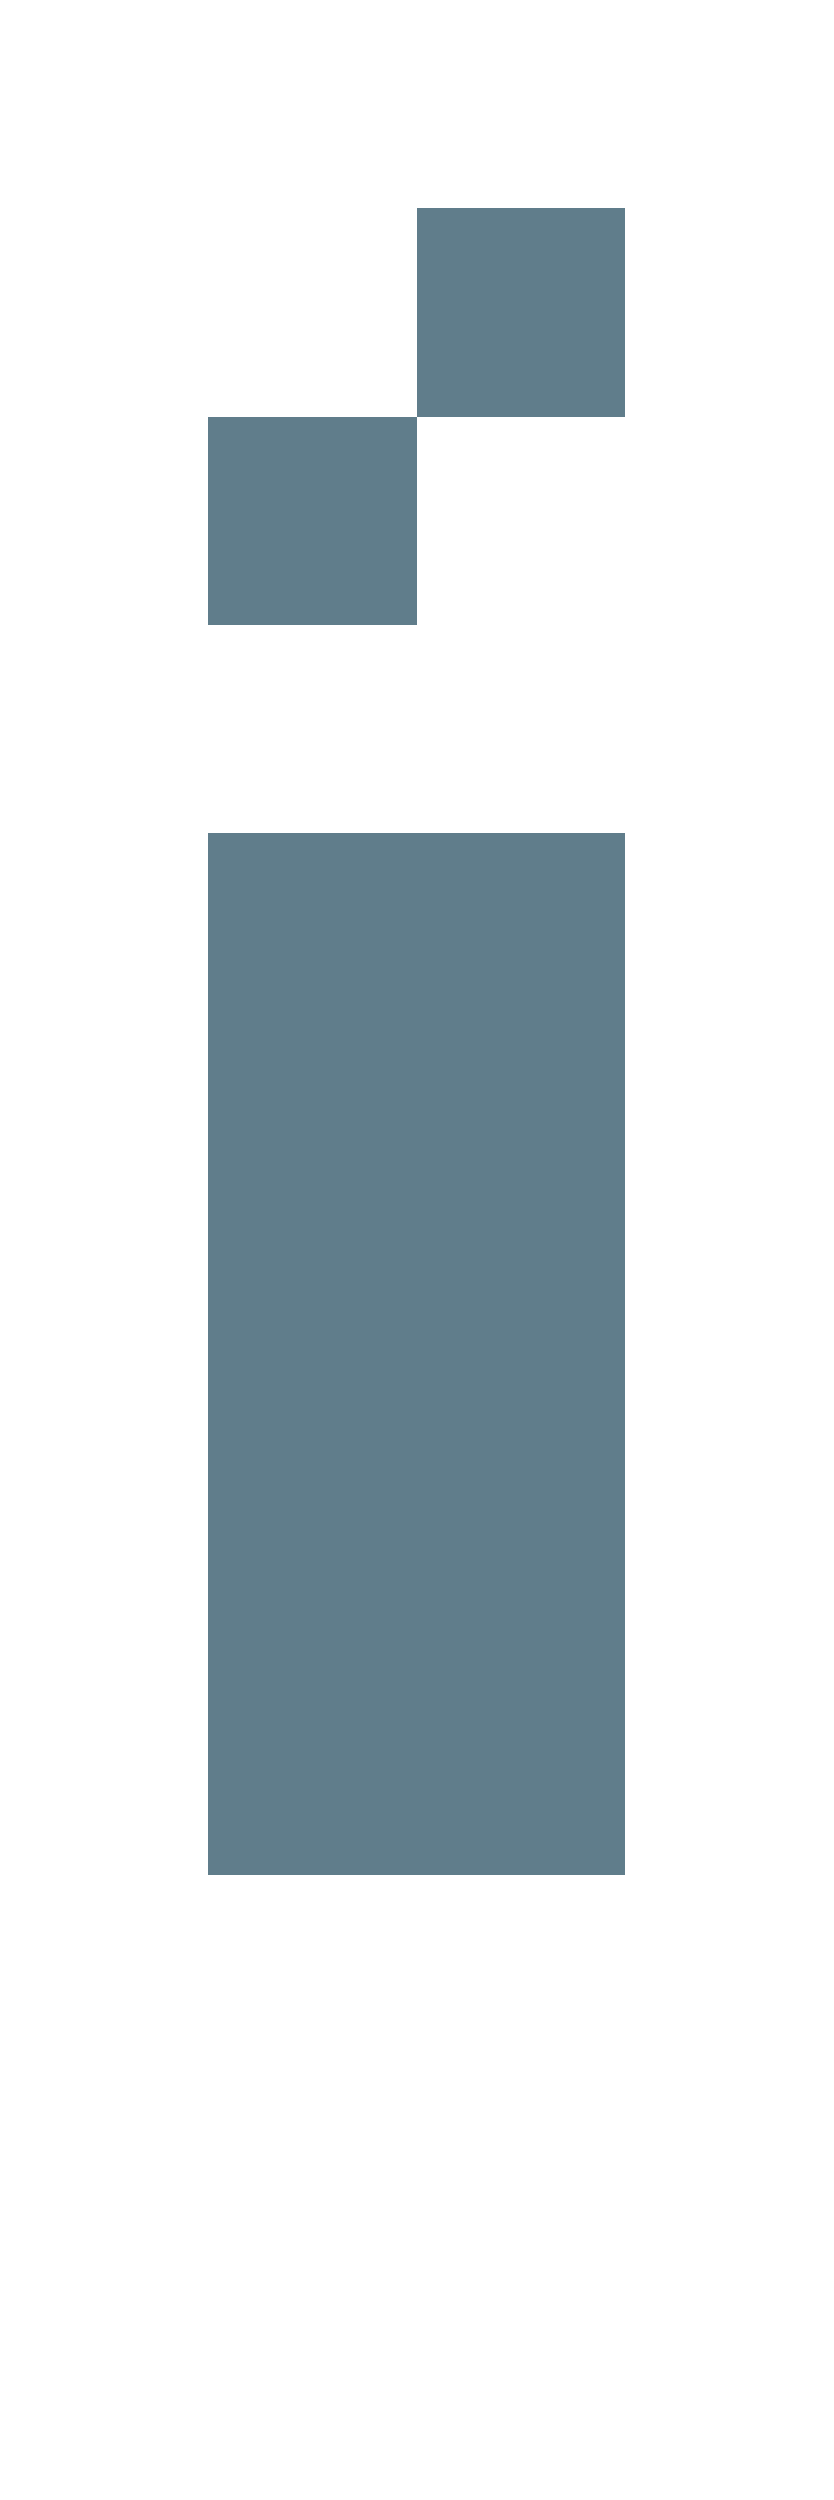
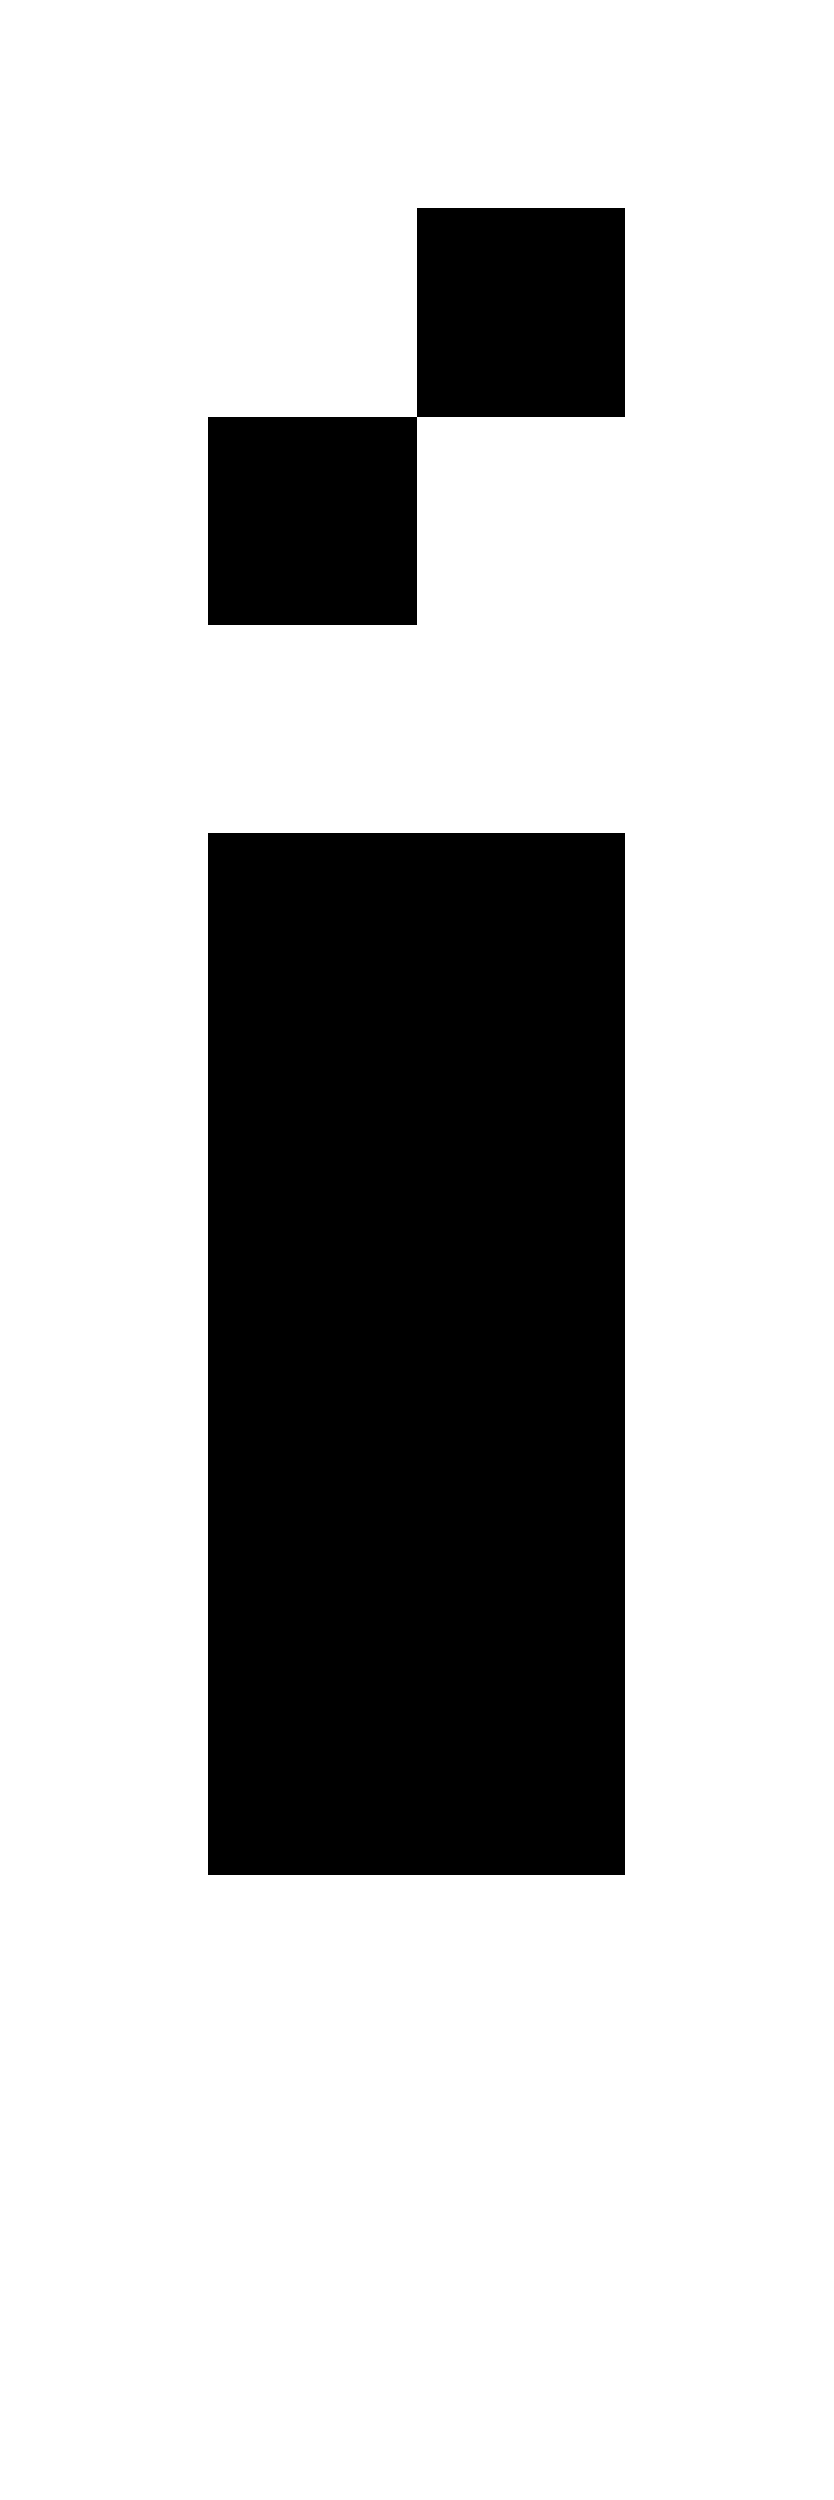
- <svg xmlns="http://www.w3.org/2000/svg" version="1.1" shape-rendering="crispEdges" width="4" height="12" viewBox="0 0 4 12">
-   <g>
-     <path fill="rgba(96,125,139,1.00)" d="M2,1h1v1h-1ZM1,2h1v1h-1ZM1,4h2v4h-2ZM1,8h2v1h-2Z" />
-   </g>
+ <svg xmlns="http://www.w3.org/2000/svg" shape-rendering="crispEdges" viewBox="0 0 4 12">
+   <path d="M1 8v1h2V4H1v4zm0-5h1V2H1v1zm1-2v1h1V1H2z" />
</svg>
